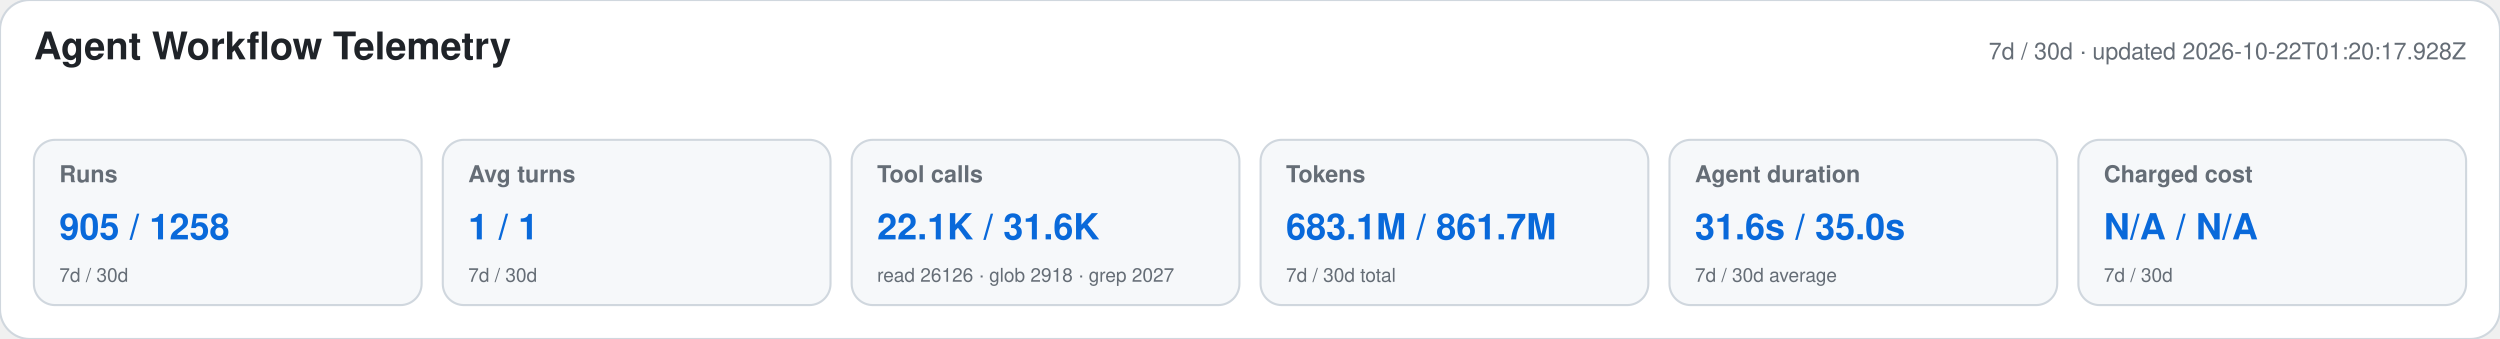
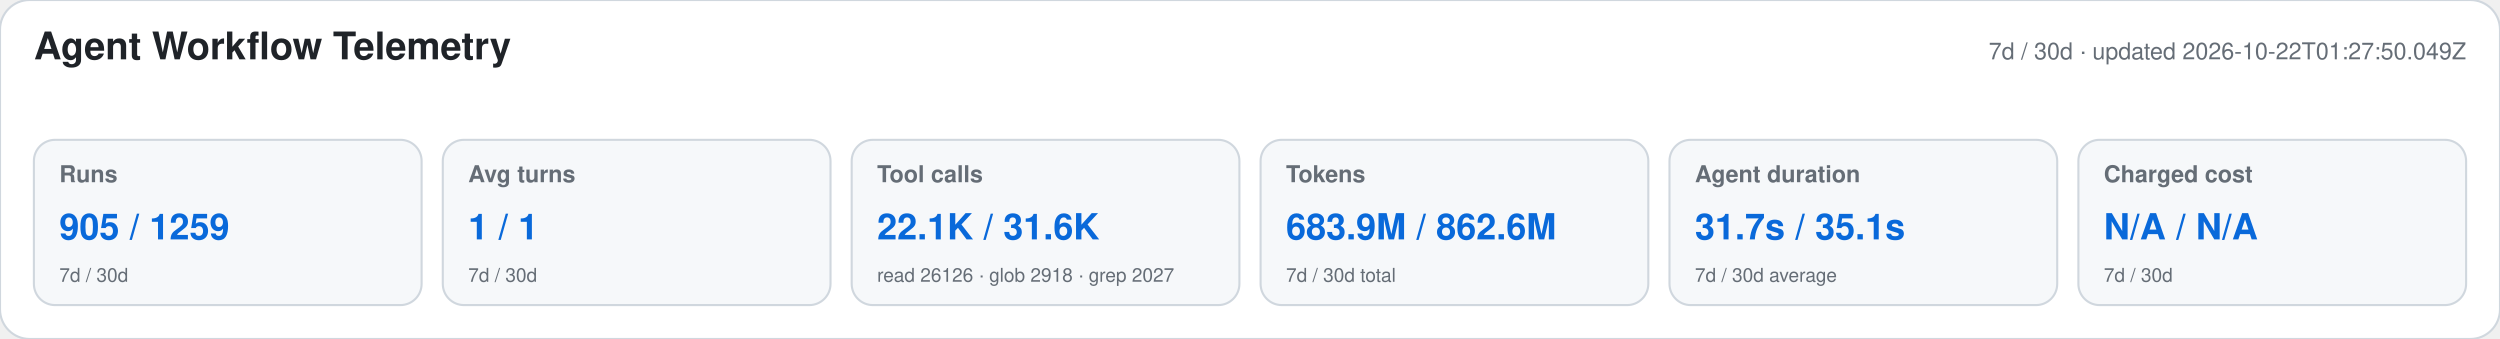
<svg xmlns="http://www.w3.org/2000/svg" width="1180" height="160" viewBox="0 0 1180 160" role="img" aria-labelledby="title desc">
  <style>text{font-family:-apple-system,BlinkMacSystemFont,"Segoe UI",Helvetica,Arial,sans-serif}.heading{font-size:18px;font-weight:650;fill:#1f2328}.meta,.label,.secondary{fill:#656d76}.meta,.label{font-size:11px}.label{font-weight:600}.primary{font-size:17px;font-weight:700;fill:#0969da}.secondary{font-size:9px}</style>
  <rect width="1180" height="160" rx="14" fill="#ffffff" stroke="#d0d7de" />
  <text x="16" y="28" class="heading">Agent Workflow Telemetry</text>
-   <text x="1164" y="28" text-anchor="end" class="meta">7d / 30d · updated 2026-10-22T01:20:17.928Z</text>
+   <text x="1164" y="28" text-anchor="end" class="meta">7d / 30d · updated 2026-10-22T01:27:50.049Z</text>
  <g>
    <rect x="16" y="66" width="183" height="78" rx="10" fill="#f6f8fa" stroke="#d0d7de" />
    <text x="28" y="86" class="label">Runs</text>
-     <text x="28" y="113" class="primary">905 / 1258</text>
+     <text x="28" y="113" class="primary">905 / 1259</text>
    <text x="28" y="133" class="secondary">7d / 30d</text>
  </g>
  <g>
    <rect x="209" y="66" width="183" height="78" rx="10" fill="#f6f8fa" stroke="#d0d7de" />
    <text x="221" y="86" class="label">Avg turns</text>
    <text x="221" y="113" class="primary">1 / 1</text>
    <text x="221" y="133" class="secondary">7d / 30d</text>
  </g>
  <g>
    <rect x="402" y="66" width="183" height="78" rx="10" fill="#f6f8fa" stroke="#d0d7de" />
    <text x="414" y="86" class="label">Tool calls</text>
    <text x="414" y="113" class="primary">22.1K / 31.6K</text>
    <text x="414" y="133" class="secondary">read 26126 · glob 2918 · grep 2027</text>
  </g>
  <g>
    <rect x="595" y="66" width="183" height="78" rx="10" fill="#f6f8fa" stroke="#d0d7de" />
    <text x="607" y="86" class="label">Tokens</text>
-     <text x="607" y="113" class="primary">683.1M / 861.7M</text>
+     <text x="607" y="113" class="primary">683.9M / 862.6M</text>
    <text x="607" y="133" class="secondary">7d / 30d total</text>
  </g>
  <g>
    <rect x="788" y="66" width="183" height="78" rx="10" fill="#f6f8fa" stroke="#d0d7de" />
    <text x="800" y="86" class="label">Agent duration</text>
-     <text x="800" y="113" class="primary">31.6s / 35.0s</text>
+     <text x="800" y="113" class="primary">31.7s / 35.1s</text>
    <text x="800" y="133" class="secondary">7d / 30d average</text>
  </g>
  <g>
    <rect x="981" y="66" width="183" height="78" rx="10" fill="#f6f8fa" stroke="#d0d7de" />
    <text x="993" y="86" class="label">Charged cost</text>
    <text x="993" y="113" class="primary">N/A / N/A</text>
    <text x="993" y="133" class="secondary">7d / 30d</text>
  </g>
</svg>
